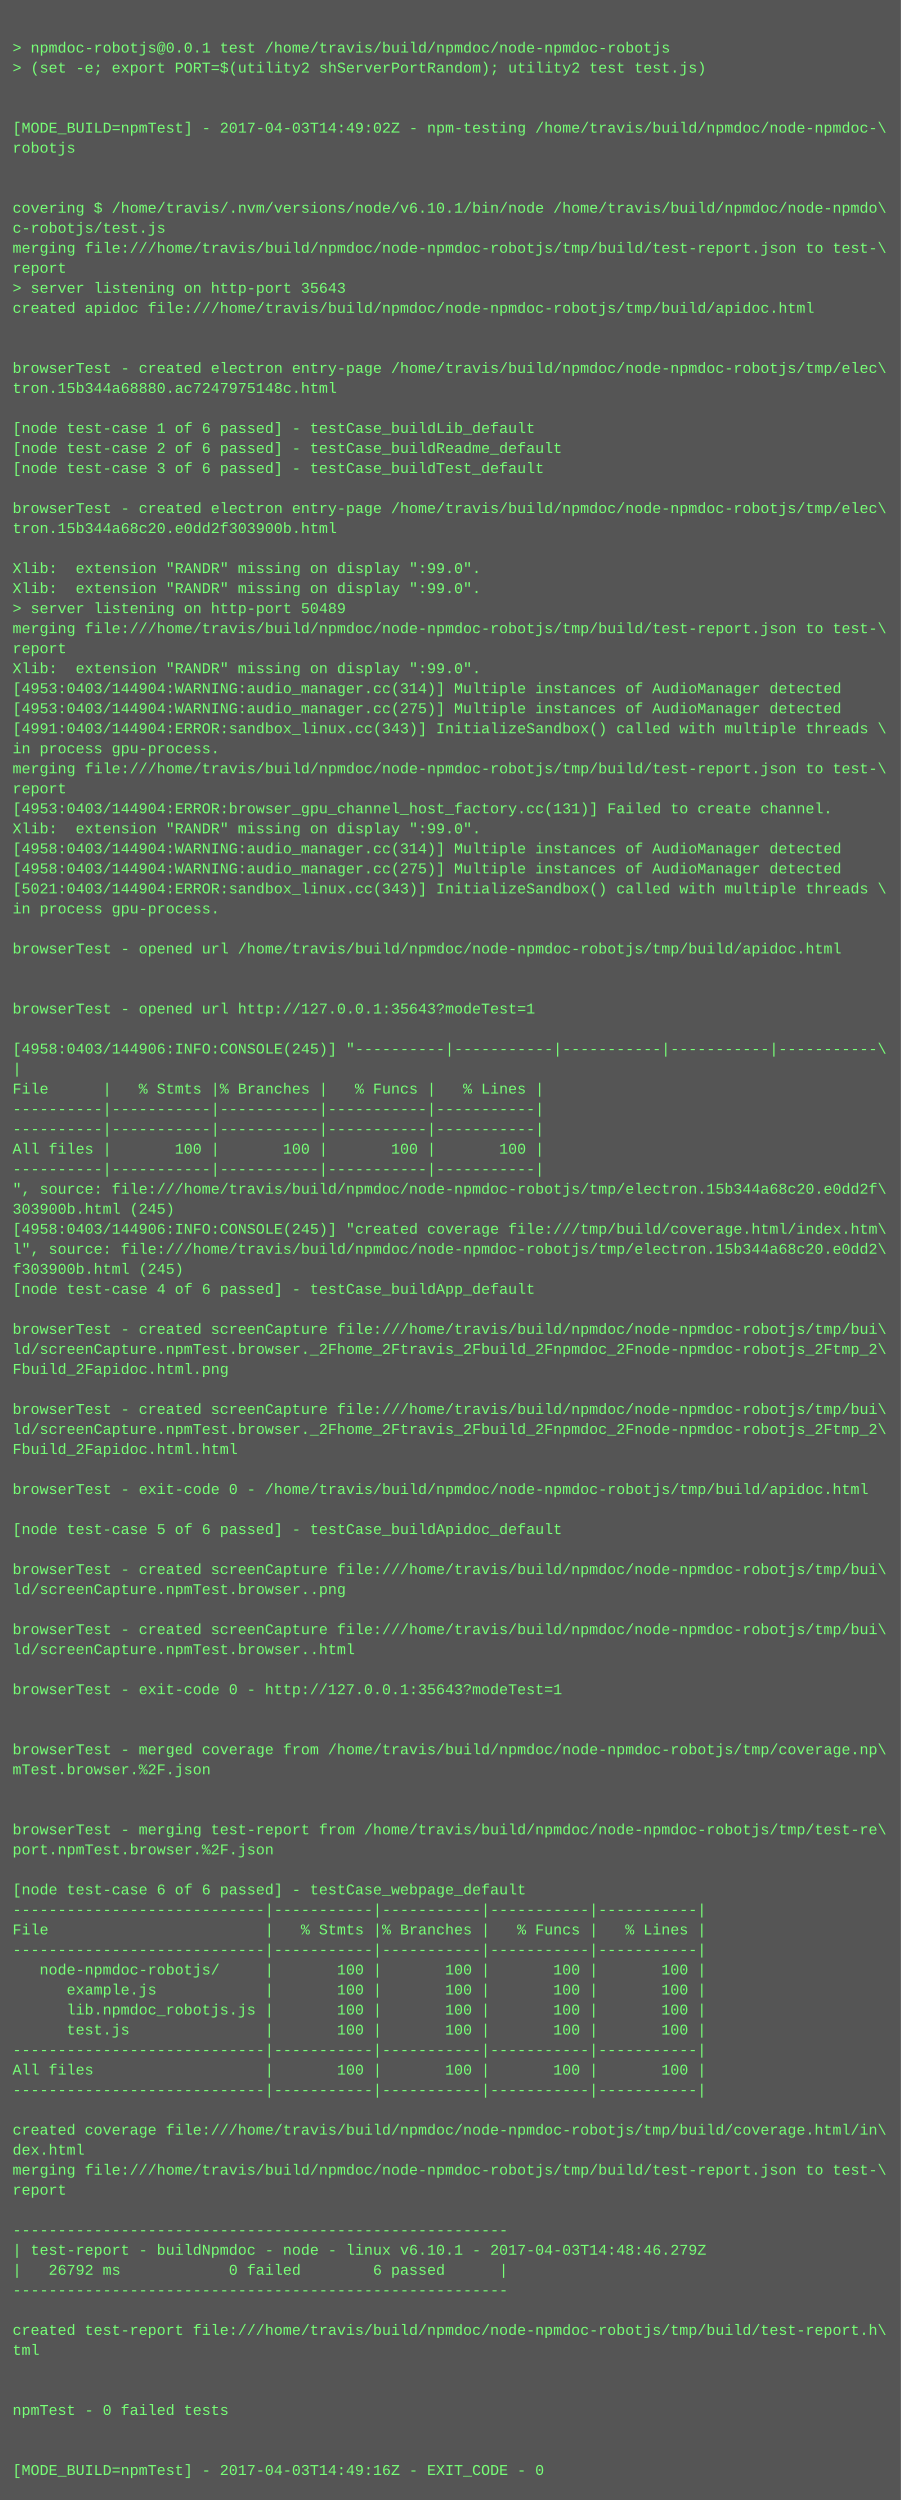
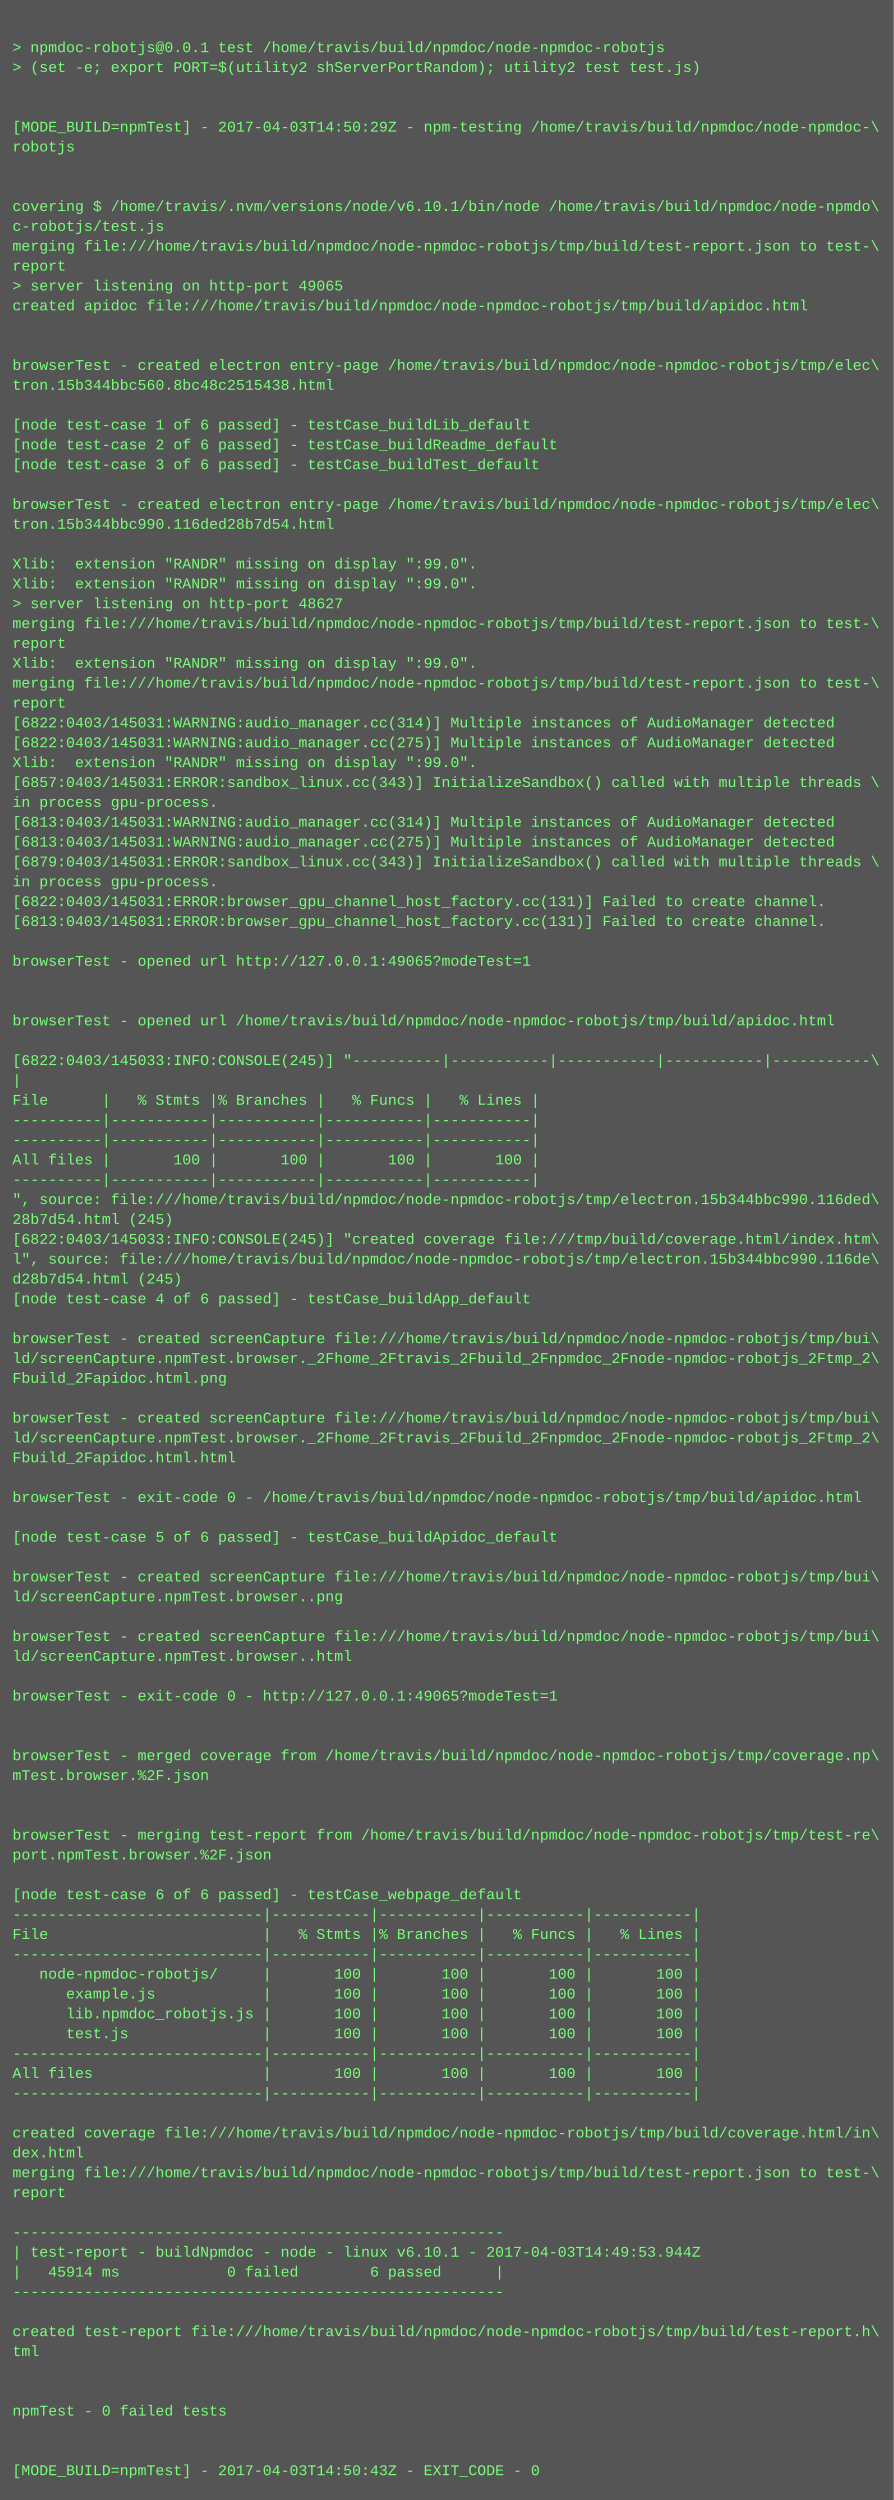
- <svg xmlns="http://www.w3.org/2000/svg" height="1998" width="720">
-   <rect height="1998" fill="#555" width="720" />
+ <svg xmlns="http://www.w3.org/2000/svg" height="2014" width="720">
+   <rect height="2014" fill="#555" width="720" />
  <text fill="#7f7" font-family="Courier New" font-size="12" xml:space="preserve">
    <tspan x="10" y="26" />
    <tspan x="10" y="42">&gt; npmdoc-robotjs@0.0.1 test /home/travis/build/npmdoc/node-npmdoc-robotjs</tspan>
    <tspan x="10" y="58">&gt; (set -e; export PORT=$(utility2 shServerPortRandom); utility2 test test.js)</tspan>
    <tspan x="10" y="74" />
    <tspan x="10" y="90" />
-     <tspan x="10" y="106">[MODE_BUILD=npmTest] - 2017-04-03T14:49:02Z - npm-testing /home/travis/build/npmdoc/node-npmdoc-\</tspan>
+     <tspan x="10" y="106">[MODE_BUILD=npmTest] - 2017-04-03T14:50:29Z - npm-testing /home/travis/build/npmdoc/node-npmdoc-\</tspan>
    <tspan x="10" y="122">robotjs</tspan>
    <tspan x="10" y="138" />
    <tspan x="10" y="154" />
    <tspan x="10" y="170">covering $ /home/travis/.nvm/versions/node/v6.10.1/bin/node /home/travis/build/npmdoc/node-npmdo\</tspan>
    <tspan x="10" y="186">c-robotjs/test.js</tspan>
    <tspan x="10" y="202">merging file:///home/travis/build/npmdoc/node-npmdoc-robotjs/tmp/build/test-report.json to test-\</tspan>
    <tspan x="10" y="218">report</tspan>
-     <tspan x="10" y="234">&gt; server listening on http-port 35643</tspan>
+     <tspan x="10" y="234">&gt; server listening on http-port 49065</tspan>
    <tspan x="10" y="250">created apidoc file:///home/travis/build/npmdoc/node-npmdoc-robotjs/tmp/build/apidoc.html</tspan>
    <tspan x="10" y="266" />
    <tspan x="10" y="282" />
    <tspan x="10" y="298">browserTest - created electron entry-page /home/travis/build/npmdoc/node-npmdoc-robotjs/tmp/elec\</tspan>
-     <tspan x="10" y="314">tron.15b344a68880.ac7247975148c.html</tspan>
+     <tspan x="10" y="314">tron.15b344bbc560.8bc48c2515438.html</tspan>
    <tspan x="10" y="330" />
    <tspan x="10" y="346">[node test-case 1 of 6 passed] - testCase_buildLib_default</tspan>
    <tspan x="10" y="362">[node test-case 2 of 6 passed] - testCase_buildReadme_default</tspan>
    <tspan x="10" y="378">[node test-case 3 of 6 passed] - testCase_buildTest_default</tspan>
    <tspan x="10" y="394" />
    <tspan x="10" y="410">browserTest - created electron entry-page /home/travis/build/npmdoc/node-npmdoc-robotjs/tmp/elec\</tspan>
-     <tspan x="10" y="426">tron.15b344a68c20.e0dd2f303900b.html</tspan>
+     <tspan x="10" y="426">tron.15b344bbc990.116ded28b7d54.html</tspan>
    <tspan x="10" y="442" />
    <tspan x="10" y="458">Xlib:  extension "RANDR" missing on display ":99.0".</tspan>
    <tspan x="10" y="474">Xlib:  extension "RANDR" missing on display ":99.0".</tspan>
-     <tspan x="10" y="490">&gt; server listening on http-port 50489</tspan>
+     <tspan x="10" y="490">&gt; server listening on http-port 48627</tspan>
    <tspan x="10" y="506">merging file:///home/travis/build/npmdoc/node-npmdoc-robotjs/tmp/build/test-report.json to test-\</tspan>
    <tspan x="10" y="522">report</tspan>
    <tspan x="10" y="538">Xlib:  extension "RANDR" missing on display ":99.0".</tspan>
-     <tspan x="10" y="554">[4953:0403/144904:WARNING:audio_manager.cc(314)] Multiple instances of AudioManager detected</tspan>
-     <tspan x="10" y="570">[4953:0403/144904:WARNING:audio_manager.cc(275)] Multiple instances of AudioManager detected</tspan>
-     <tspan x="10" y="586">[4991:0403/144904:ERROR:sandbox_linux.cc(343)] InitializeSandbox() called with multiple threads \</tspan>
-     <tspan x="10" y="602">in process gpu-process. </tspan>
-     <tspan x="10" y="618">merging file:///home/travis/build/npmdoc/node-npmdoc-robotjs/tmp/build/test-report.json to test-\</tspan>
-     <tspan x="10" y="634">report</tspan>
-     <tspan x="10" y="650">[4953:0403/144904:ERROR:browser_gpu_channel_host_factory.cc(131)] Failed to create channel.</tspan>
-     <tspan x="10" y="666">Xlib:  extension "RANDR" missing on display ":99.0".</tspan>
-     <tspan x="10" y="682">[4958:0403/144904:WARNING:audio_manager.cc(314)] Multiple instances of AudioManager detected</tspan>
-     <tspan x="10" y="698">[4958:0403/144904:WARNING:audio_manager.cc(275)] Multiple instances of AudioManager detected</tspan>
-     <tspan x="10" y="714">[5021:0403/144904:ERROR:sandbox_linux.cc(343)] InitializeSandbox() called with multiple threads \</tspan>
-     <tspan x="10" y="730">in process gpu-process. </tspan>
-     <tspan x="10" y="746" />
-     <tspan x="10" y="762">browserTest - opened url /home/travis/build/npmdoc/node-npmdoc-robotjs/tmp/build/apidoc.html</tspan>
-     <tspan x="10" y="778" />
+     <tspan x="10" y="554">merging file:///home/travis/build/npmdoc/node-npmdoc-robotjs/tmp/build/test-report.json to test-\</tspan>
+     <tspan x="10" y="570">report</tspan>
+     <tspan x="10" y="586">[6822:0403/145031:WARNING:audio_manager.cc(314)] Multiple instances of AudioManager detected</tspan>
+     <tspan x="10" y="602">[6822:0403/145031:WARNING:audio_manager.cc(275)] Multiple instances of AudioManager detected</tspan>
+     <tspan x="10" y="618">Xlib:  extension "RANDR" missing on display ":99.0".</tspan>
+     <tspan x="10" y="634">[6857:0403/145031:ERROR:sandbox_linux.cc(343)] InitializeSandbox() called with multiple threads \</tspan>
+     <tspan x="10" y="650">in process gpu-process. </tspan>
+     <tspan x="10" y="666">[6813:0403/145031:WARNING:audio_manager.cc(314)] Multiple instances of AudioManager detected</tspan>
+     <tspan x="10" y="682">[6813:0403/145031:WARNING:audio_manager.cc(275)] Multiple instances of AudioManager detected</tspan>
+     <tspan x="10" y="698">[6879:0403/145031:ERROR:sandbox_linux.cc(343)] InitializeSandbox() called with multiple threads \</tspan>
+     <tspan x="10" y="714">in process gpu-process. </tspan>
+     <tspan x="10" y="730">[6822:0403/145031:ERROR:browser_gpu_channel_host_factory.cc(131)] Failed to create channel.</tspan>
+     <tspan x="10" y="746">[6813:0403/145031:ERROR:browser_gpu_channel_host_factory.cc(131)] Failed to create channel.</tspan>
+     <tspan x="10" y="762" />
+     <tspan x="10" y="778">browserTest - opened url http://127.0.0.1:49065?modeTest=1</tspan>
    <tspan x="10" y="794" />
-     <tspan x="10" y="810">browserTest - opened url http://127.0.0.1:35643?modeTest=1</tspan>
-     <tspan x="10" y="826" />
-     <tspan x="10" y="842">[4958:0403/144906:INFO:CONSOLE(245)] "----------|-----------|-----------|-----------|-----------\</tspan>
-     <tspan x="10" y="858">|</tspan>
-     <tspan x="10" y="874">File      |   % Stmts |% Branches |   % Funcs |   % Lines |</tspan>
-     <tspan x="10" y="890">----------|-----------|-----------|-----------|-----------|</tspan>
+     <tspan x="10" y="810" />
+     <tspan x="10" y="826">browserTest - opened url /home/travis/build/npmdoc/node-npmdoc-robotjs/tmp/build/apidoc.html</tspan>
+     <tspan x="10" y="842" />
+     <tspan x="10" y="858">[6822:0403/145033:INFO:CONSOLE(245)] "----------|-----------|-----------|-----------|-----------\</tspan>
+     <tspan x="10" y="874">|</tspan>
+     <tspan x="10" y="890">File      |   % Stmts |% Branches |   % Funcs |   % Lines |</tspan>
    <tspan x="10" y="906">----------|-----------|-----------|-----------|-----------|</tspan>
-     <tspan x="10" y="922">All files |       100 |       100 |       100 |       100 |</tspan>
-     <tspan x="10" y="938">----------|-----------|-----------|-----------|-----------|</tspan>
-     <tspan x="10" y="954">", source: file:///home/travis/build/npmdoc/node-npmdoc-robotjs/tmp/electron.15b344a68c20.e0dd2f\</tspan>
-     <tspan x="10" y="970">303900b.html (245)</tspan>
-     <tspan x="10" y="986">[4958:0403/144906:INFO:CONSOLE(245)] "created coverage file:///tmp/build/coverage.html/index.htm\</tspan>
-     <tspan x="10" y="1002">l", source: file:///home/travis/build/npmdoc/node-npmdoc-robotjs/tmp/electron.15b344a68c20.e0dd2\</tspan>
-     <tspan x="10" y="1018">f303900b.html (245)</tspan>
-     <tspan x="10" y="1034">[node test-case 4 of 6 passed] - testCase_buildApp_default</tspan>
-     <tspan x="10" y="1050" />
-     <tspan x="10" y="1066">browserTest - created screenCapture file:///home/travis/build/npmdoc/node-npmdoc-robotjs/tmp/bui\</tspan>
-     <tspan x="10" y="1082">ld/screenCapture.npmTest.browser._2Fhome_2Ftravis_2Fbuild_2Fnpmdoc_2Fnode-npmdoc-robotjs_2Ftmp_2\</tspan>
-     <tspan x="10" y="1098">Fbuild_2Fapidoc.html.png</tspan>
-     <tspan x="10" y="1114" />
-     <tspan x="10" y="1130">browserTest - created screenCapture file:///home/travis/build/npmdoc/node-npmdoc-robotjs/tmp/bui\</tspan>
-     <tspan x="10" y="1146">ld/screenCapture.npmTest.browser._2Fhome_2Ftravis_2Fbuild_2Fnpmdoc_2Fnode-npmdoc-robotjs_2Ftmp_2\</tspan>
-     <tspan x="10" y="1162">Fbuild_2Fapidoc.html.html</tspan>
-     <tspan x="10" y="1178" />
-     <tspan x="10" y="1194">browserTest - exit-code 0 - /home/travis/build/npmdoc/node-npmdoc-robotjs/tmp/build/apidoc.html</tspan>
-     <tspan x="10" y="1210" />
-     <tspan x="10" y="1226">[node test-case 5 of 6 passed] - testCase_buildApidoc_default</tspan>
-     <tspan x="10" y="1242" />
-     <tspan x="10" y="1258">browserTest - created screenCapture file:///home/travis/build/npmdoc/node-npmdoc-robotjs/tmp/bui\</tspan>
-     <tspan x="10" y="1274">ld/screenCapture.npmTest.browser..png</tspan>
-     <tspan x="10" y="1290" />
-     <tspan x="10" y="1306">browserTest - created screenCapture file:///home/travis/build/npmdoc/node-npmdoc-robotjs/tmp/bui\</tspan>
-     <tspan x="10" y="1322">ld/screenCapture.npmTest.browser..html</tspan>
-     <tspan x="10" y="1338" />
-     <tspan x="10" y="1354">browserTest - exit-code 0 - http://127.0.0.1:35643?modeTest=1</tspan>
-     <tspan x="10" y="1370" />
+     <tspan x="10" y="922">----------|-----------|-----------|-----------|-----------|</tspan>
+     <tspan x="10" y="938">All files |       100 |       100 |       100 |       100 |</tspan>
+     <tspan x="10" y="954">----------|-----------|-----------|-----------|-----------|</tspan>
+     <tspan x="10" y="970">", source: file:///home/travis/build/npmdoc/node-npmdoc-robotjs/tmp/electron.15b344bbc990.116ded\</tspan>
+     <tspan x="10" y="986">28b7d54.html (245)</tspan>
+     <tspan x="10" y="1002">[6822:0403/145033:INFO:CONSOLE(245)] "created coverage file:///tmp/build/coverage.html/index.htm\</tspan>
+     <tspan x="10" y="1018">l", source: file:///home/travis/build/npmdoc/node-npmdoc-robotjs/tmp/electron.15b344bbc990.116de\</tspan>
+     <tspan x="10" y="1034">d28b7d54.html (245)</tspan>
+     <tspan x="10" y="1050">[node test-case 4 of 6 passed] - testCase_buildApp_default</tspan>
+     <tspan x="10" y="1066" />
+     <tspan x="10" y="1082">browserTest - created screenCapture file:///home/travis/build/npmdoc/node-npmdoc-robotjs/tmp/bui\</tspan>
+     <tspan x="10" y="1098">ld/screenCapture.npmTest.browser._2Fhome_2Ftravis_2Fbuild_2Fnpmdoc_2Fnode-npmdoc-robotjs_2Ftmp_2\</tspan>
+     <tspan x="10" y="1114">Fbuild_2Fapidoc.html.png</tspan>
+     <tspan x="10" y="1130" />
+     <tspan x="10" y="1146">browserTest - created screenCapture file:///home/travis/build/npmdoc/node-npmdoc-robotjs/tmp/bui\</tspan>
+     <tspan x="10" y="1162">ld/screenCapture.npmTest.browser._2Fhome_2Ftravis_2Fbuild_2Fnpmdoc_2Fnode-npmdoc-robotjs_2Ftmp_2\</tspan>
+     <tspan x="10" y="1178">Fbuild_2Fapidoc.html.html</tspan>
+     <tspan x="10" y="1194" />
+     <tspan x="10" y="1210">browserTest - exit-code 0 - /home/travis/build/npmdoc/node-npmdoc-robotjs/tmp/build/apidoc.html</tspan>
+     <tspan x="10" y="1226" />
+     <tspan x="10" y="1242">[node test-case 5 of 6 passed] - testCase_buildApidoc_default</tspan>
+     <tspan x="10" y="1258" />
+     <tspan x="10" y="1274">browserTest - created screenCapture file:///home/travis/build/npmdoc/node-npmdoc-robotjs/tmp/bui\</tspan>
+     <tspan x="10" y="1290">ld/screenCapture.npmTest.browser..png</tspan>
+     <tspan x="10" y="1306" />
+     <tspan x="10" y="1322">browserTest - created screenCapture file:///home/travis/build/npmdoc/node-npmdoc-robotjs/tmp/bui\</tspan>
+     <tspan x="10" y="1338">ld/screenCapture.npmTest.browser..html</tspan>
+     <tspan x="10" y="1354" />
+     <tspan x="10" y="1370">browserTest - exit-code 0 - http://127.0.0.1:49065?modeTest=1</tspan>
    <tspan x="10" y="1386" />
-     <tspan x="10" y="1402">browserTest - merged coverage from /home/travis/build/npmdoc/node-npmdoc-robotjs/tmp/coverage.np\</tspan>
-     <tspan x="10" y="1418">mTest.browser.%2F.json</tspan>
-     <tspan x="10" y="1434" />
+     <tspan x="10" y="1402" />
+     <tspan x="10" y="1418">browserTest - merged coverage from /home/travis/build/npmdoc/node-npmdoc-robotjs/tmp/coverage.np\</tspan>
+     <tspan x="10" y="1434">mTest.browser.%2F.json</tspan>
    <tspan x="10" y="1450" />
-     <tspan x="10" y="1466">browserTest - merging test-report from /home/travis/build/npmdoc/node-npmdoc-robotjs/tmp/test-re\</tspan>
-     <tspan x="10" y="1482">port.npmTest.browser.%2F.json</tspan>
-     <tspan x="10" y="1498" />
-     <tspan x="10" y="1514">[node test-case 6 of 6 passed] - testCase_webpage_default</tspan>
-     <tspan x="10" y="1530">----------------------------|-----------|-----------|-----------|-----------|</tspan>
-     <tspan x="10" y="1546">File                        |   % Stmts |% Branches |   % Funcs |   % Lines |</tspan>
-     <tspan x="10" y="1562">----------------------------|-----------|-----------|-----------|-----------|</tspan>
-     <tspan x="10" y="1578">   node-npmdoc-robotjs/     |       100 |       100 |       100 |       100 |</tspan>
-     <tspan x="10" y="1594">      example.js            |       100 |       100 |       100 |       100 |</tspan>
-     <tspan x="10" y="1610">      lib.npmdoc_robotjs.js |       100 |       100 |       100 |       100 |</tspan>
-     <tspan x="10" y="1626">      test.js               |       100 |       100 |       100 |       100 |</tspan>
-     <tspan x="10" y="1642">----------------------------|-----------|-----------|-----------|-----------|</tspan>
-     <tspan x="10" y="1658">All files                   |       100 |       100 |       100 |       100 |</tspan>
-     <tspan x="10" y="1674">----------------------------|-----------|-----------|-----------|-----------|</tspan>
-     <tspan x="10" y="1690" />
-     <tspan x="10" y="1706">created coverage file:///home/travis/build/npmdoc/node-npmdoc-robotjs/tmp/build/coverage.html/in\</tspan>
-     <tspan x="10" y="1722">dex.html</tspan>
-     <tspan x="10" y="1738">merging file:///home/travis/build/npmdoc/node-npmdoc-robotjs/tmp/build/test-report.json to test-\</tspan>
-     <tspan x="10" y="1754">report</tspan>
-     <tspan x="10" y="1770" />
-     <tspan x="10" y="1786">-------------------------------------------------------</tspan>
-     <tspan x="10" y="1802">| test-report - buildNpmdoc - node - linux v6.10.1 - 2017-04-03T14:48:46.279Z</tspan>
-     <tspan x="10" y="1818">|   26792 ms            0 failed        6 passed      |</tspan>
-     <tspan x="10" y="1834">-------------------------------------------------------</tspan>
-     <tspan x="10" y="1850" />
-     <tspan x="10" y="1866">created test-report file:///home/travis/build/npmdoc/node-npmdoc-robotjs/tmp/build/test-report.h\</tspan>
-     <tspan x="10" y="1882">tml</tspan>
-     <tspan x="10" y="1898" />
+     <tspan x="10" y="1466" />
+     <tspan x="10" y="1482">browserTest - merging test-report from /home/travis/build/npmdoc/node-npmdoc-robotjs/tmp/test-re\</tspan>
+     <tspan x="10" y="1498">port.npmTest.browser.%2F.json</tspan>
+     <tspan x="10" y="1514" />
+     <tspan x="10" y="1530">[node test-case 6 of 6 passed] - testCase_webpage_default</tspan>
+     <tspan x="10" y="1546">----------------------------|-----------|-----------|-----------|-----------|</tspan>
+     <tspan x="10" y="1562">File                        |   % Stmts |% Branches |   % Funcs |   % Lines |</tspan>
+     <tspan x="10" y="1578">----------------------------|-----------|-----------|-----------|-----------|</tspan>
+     <tspan x="10" y="1594">   node-npmdoc-robotjs/     |       100 |       100 |       100 |       100 |</tspan>
+     <tspan x="10" y="1610">      example.js            |       100 |       100 |       100 |       100 |</tspan>
+     <tspan x="10" y="1626">      lib.npmdoc_robotjs.js |       100 |       100 |       100 |       100 |</tspan>
+     <tspan x="10" y="1642">      test.js               |       100 |       100 |       100 |       100 |</tspan>
+     <tspan x="10" y="1658">----------------------------|-----------|-----------|-----------|-----------|</tspan>
+     <tspan x="10" y="1674">All files                   |       100 |       100 |       100 |       100 |</tspan>
+     <tspan x="10" y="1690">----------------------------|-----------|-----------|-----------|-----------|</tspan>
+     <tspan x="10" y="1706" />
+     <tspan x="10" y="1722">created coverage file:///home/travis/build/npmdoc/node-npmdoc-robotjs/tmp/build/coverage.html/in\</tspan>
+     <tspan x="10" y="1738">dex.html</tspan>
+     <tspan x="10" y="1754">merging file:///home/travis/build/npmdoc/node-npmdoc-robotjs/tmp/build/test-report.json to test-\</tspan>
+     <tspan x="10" y="1770">report</tspan>
+     <tspan x="10" y="1786" />
+     <tspan x="10" y="1802">-------------------------------------------------------</tspan>
+     <tspan x="10" y="1818">| test-report - buildNpmdoc - node - linux v6.10.1 - 2017-04-03T14:49:53.944Z</tspan>
+     <tspan x="10" y="1834">|   45914 ms            0 failed        6 passed      |</tspan>
+     <tspan x="10" y="1850">-------------------------------------------------------</tspan>
+     <tspan x="10" y="1866" />
+     <tspan x="10" y="1882">created test-report file:///home/travis/build/npmdoc/node-npmdoc-robotjs/tmp/build/test-report.h\</tspan>
+     <tspan x="10" y="1898">tml</tspan>
    <tspan x="10" y="1914" />
-     <tspan x="10" y="1930">npmTest - 0 failed tests</tspan>
-     <tspan x="10" y="1946" />
+     <tspan x="10" y="1930" />
+     <tspan x="10" y="1946">npmTest - 0 failed tests</tspan>
    <tspan x="10" y="1962" />
-     <tspan x="10" y="1978">[MODE_BUILD=npmTest] - 2017-04-03T14:49:16Z - EXIT_CODE - 0</tspan>
+     <tspan x="10" y="1978" />
+     <tspan x="10" y="1994">[MODE_BUILD=npmTest] - 2017-04-03T14:50:43Z - EXIT_CODE - 0</tspan>
  </text>
</svg>
